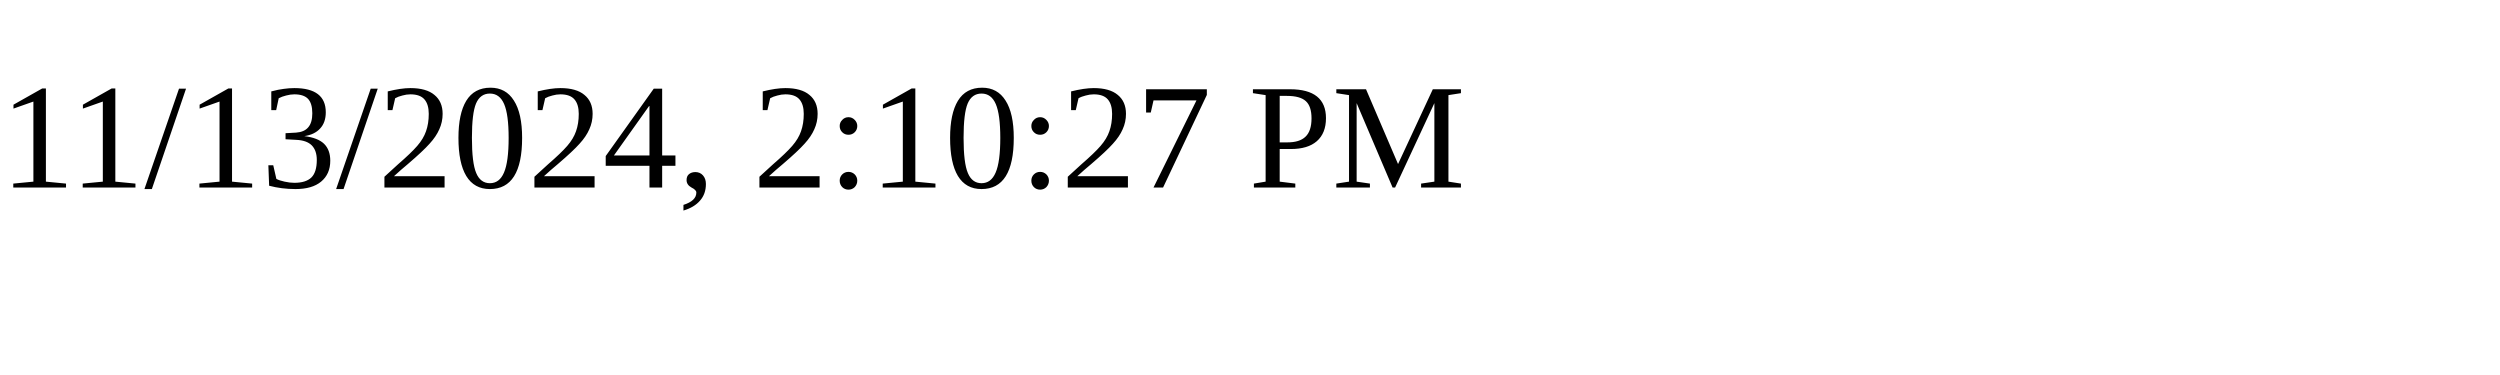
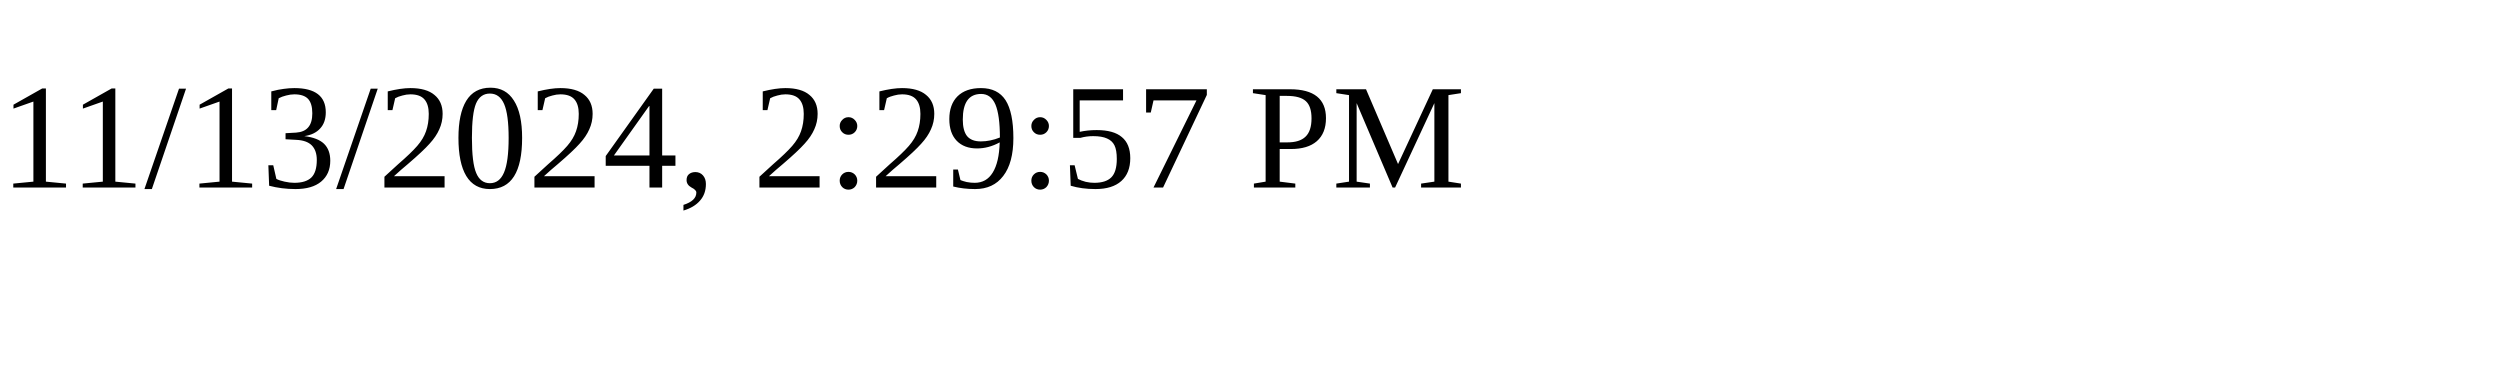
<svg xmlns="http://www.w3.org/2000/svg" height="30" width="200">
-   <text x="0" y="15">11/13/2024, 2:10:27 PM</text>
+   <text x="0" y="15">11/13/2024, 2:29:57 PM</text>
</svg>
